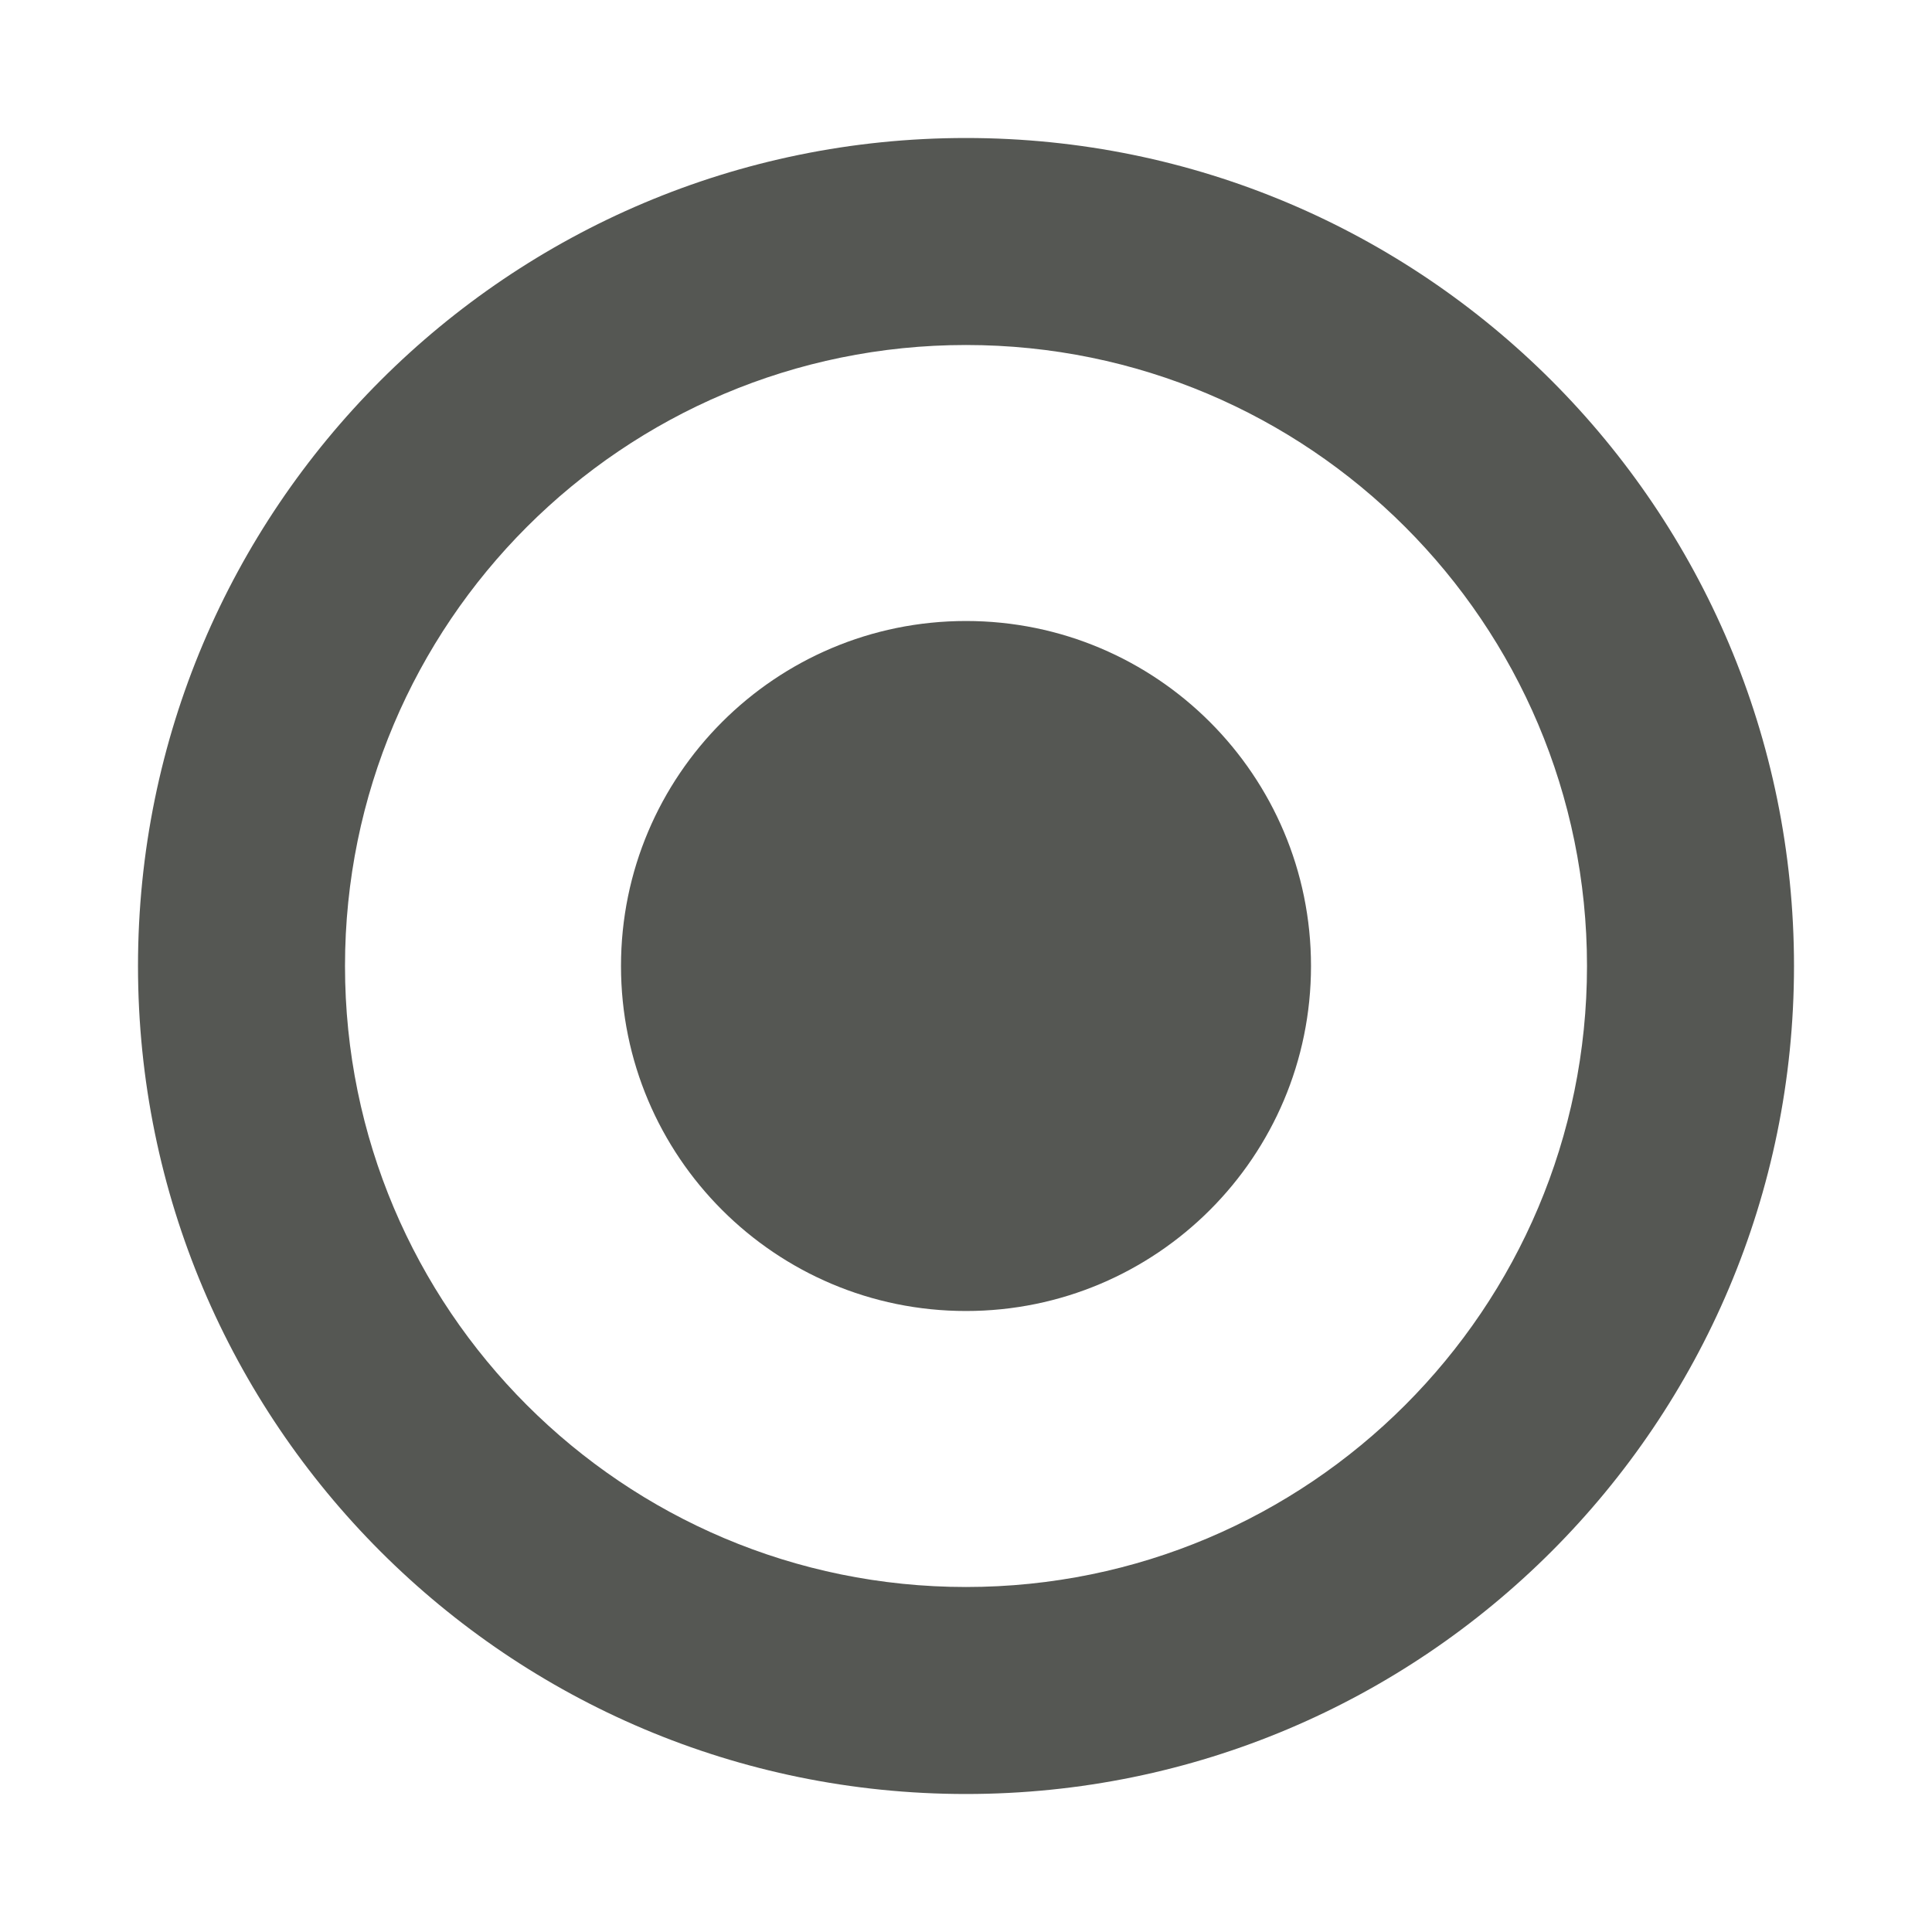
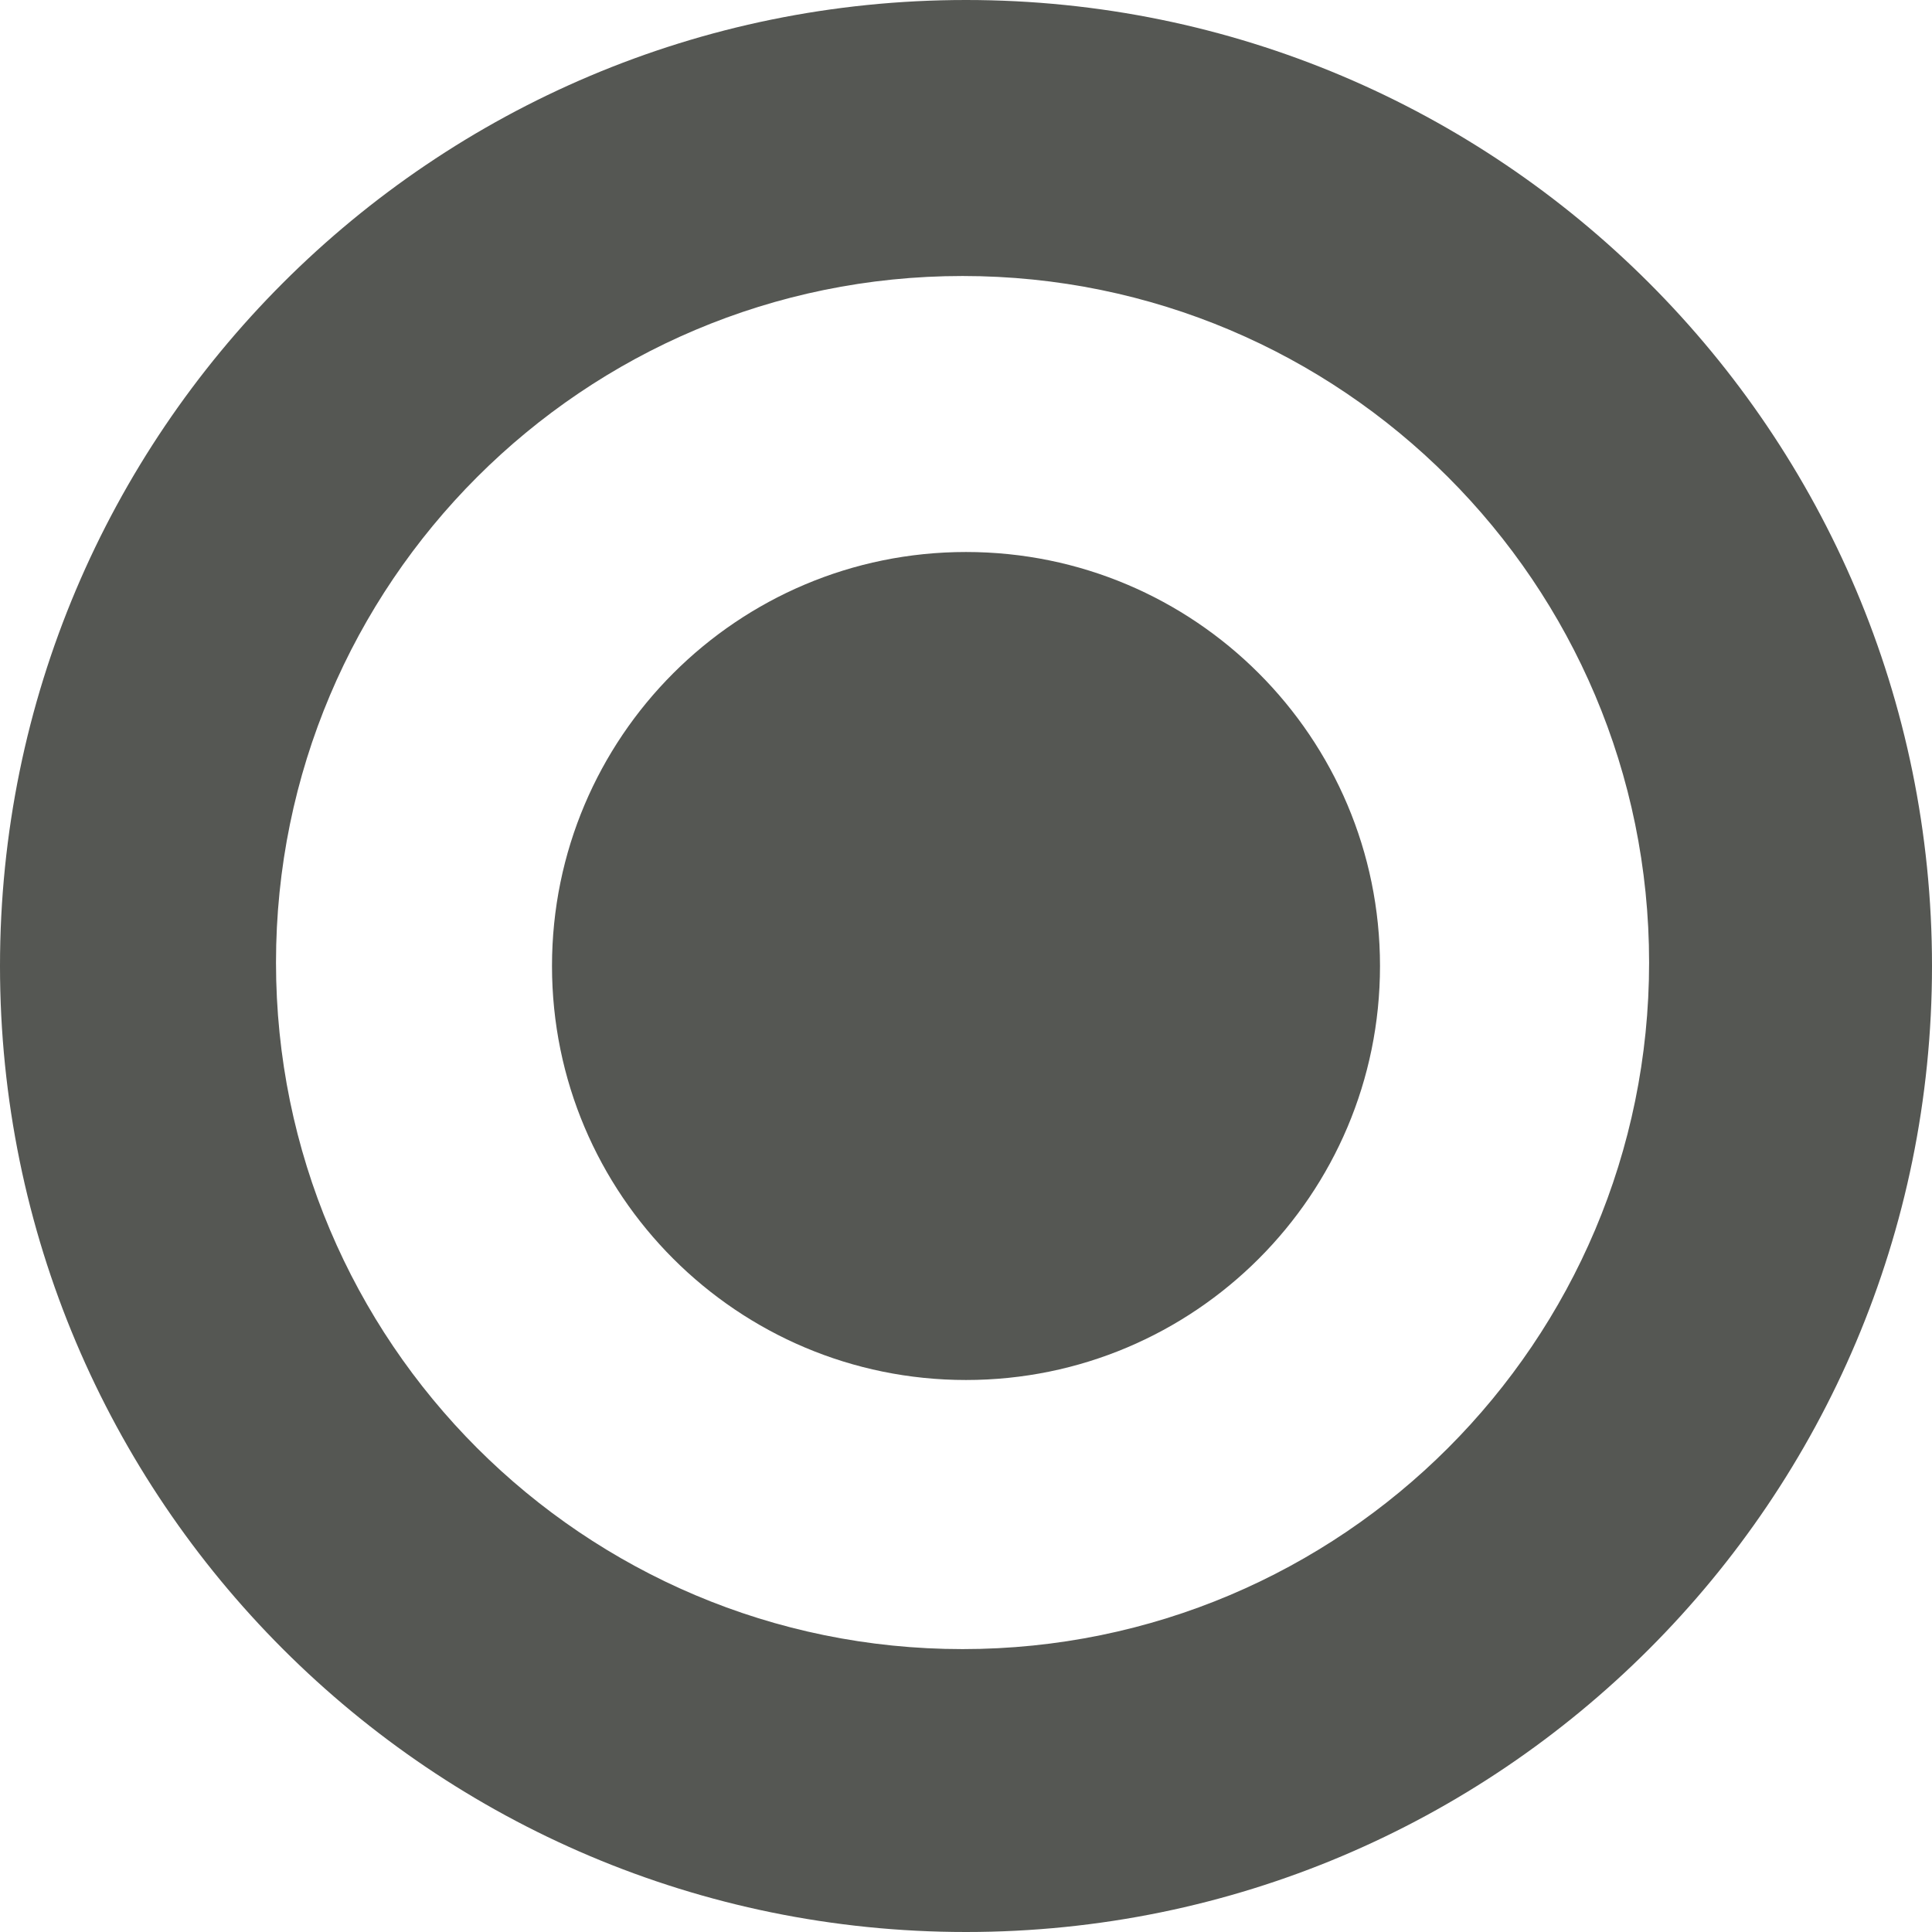
<svg xmlns="http://www.w3.org/2000/svg" height="14" viewBox="0 0 14 14" width="14">
  <g fill="#555753">
-     <path d="m7 1a6 6 0 0 0 -6 6 6 6 0 0 0 6 6 6 6 0 0 0 6-6 6 6 0 0 0 -6-6zm0 1.5a4.5 4.5 0 0 1 4.5 4.5 4.5 4.5 0 0 1 -4.5 4.5 4.5 4.5 0 0 1 -4.5-4.5 4.5 4.5 0 0 1 4.5-4.5z" />
-     <path d="m9.5 7a2.5 2.5 0 0 1 -2.5 2.5 2.5 2.5 0 0 1 -2.5-2.5 2.5 2.5 0 0 1 2.5-2.5 2.5 2.5 0 0 1 2.5 2.5z" />
+     <path d="m7 0c-3.866 0-7 3.134-7 7 0 3.866 3.134 7 7 7 3.866 0 7-3.134 7-7 0-3.866-3.134-7-7-7zm-.025 2a4.975 4.975 0 0 1 4.975 4.975 4.975 4.975 0 0 1 -4.975 4.975 4.975 4.975 0 0 1 -4.975-4.975 4.975 4.975 0 0 1 4.975-4.975z" />
+     <path d="m10 7a3 3 0 0 1 -3 3 3 3 0 0 1 -3-3 3 3 0 0 1 3-3 3 3 0 0 1 3 3z" />
  </g>
</svg>
